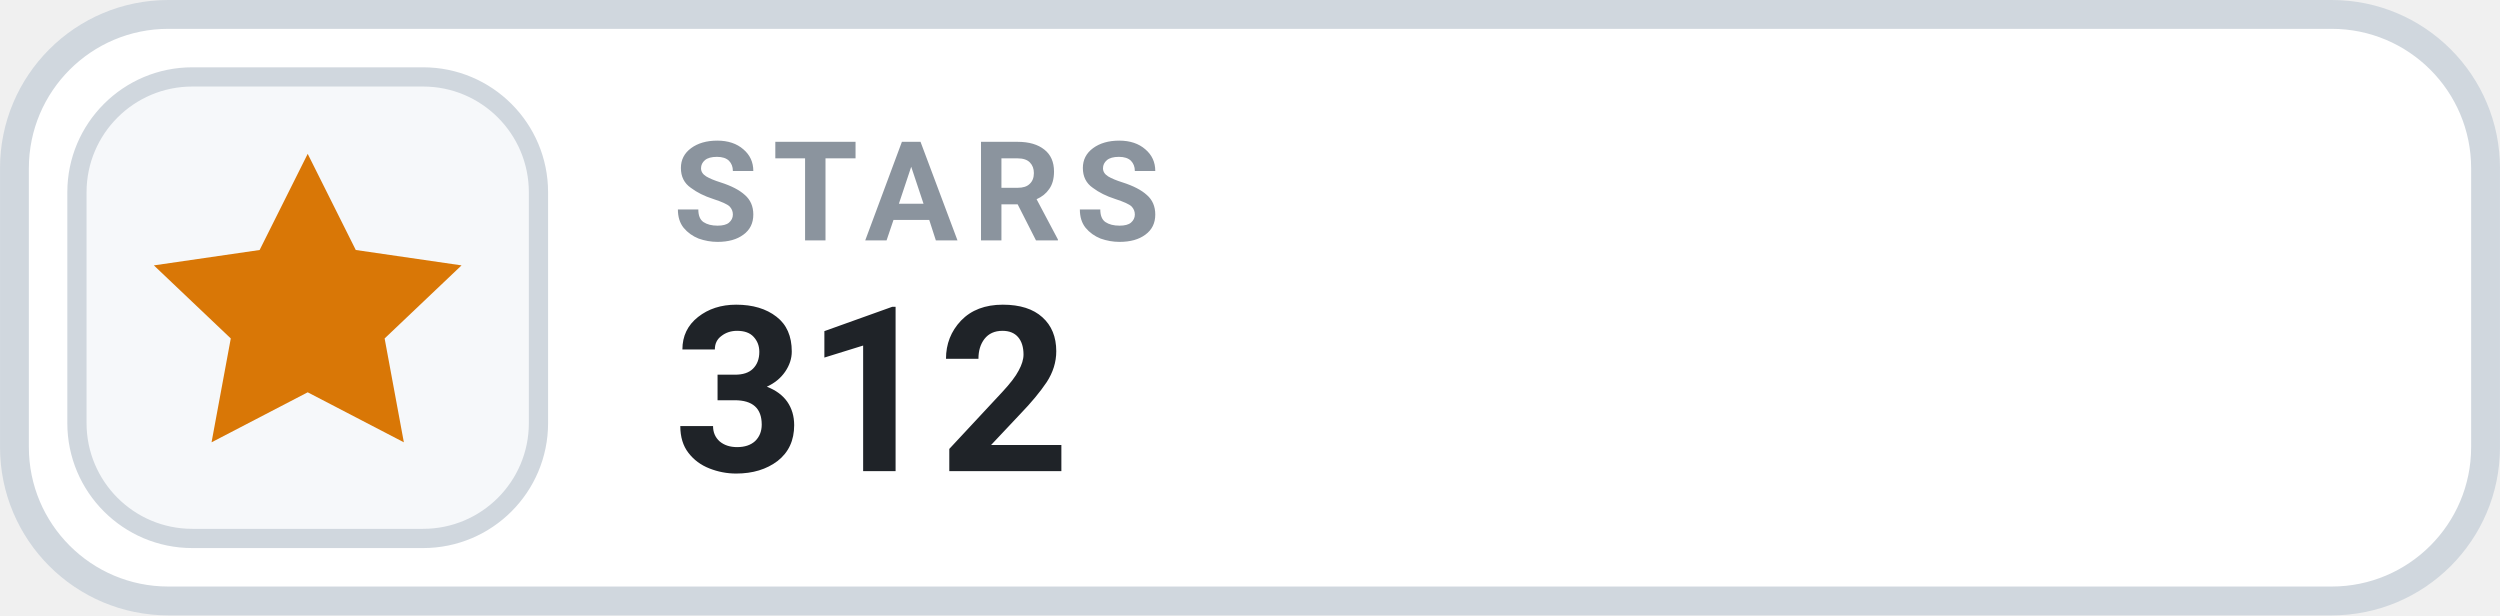
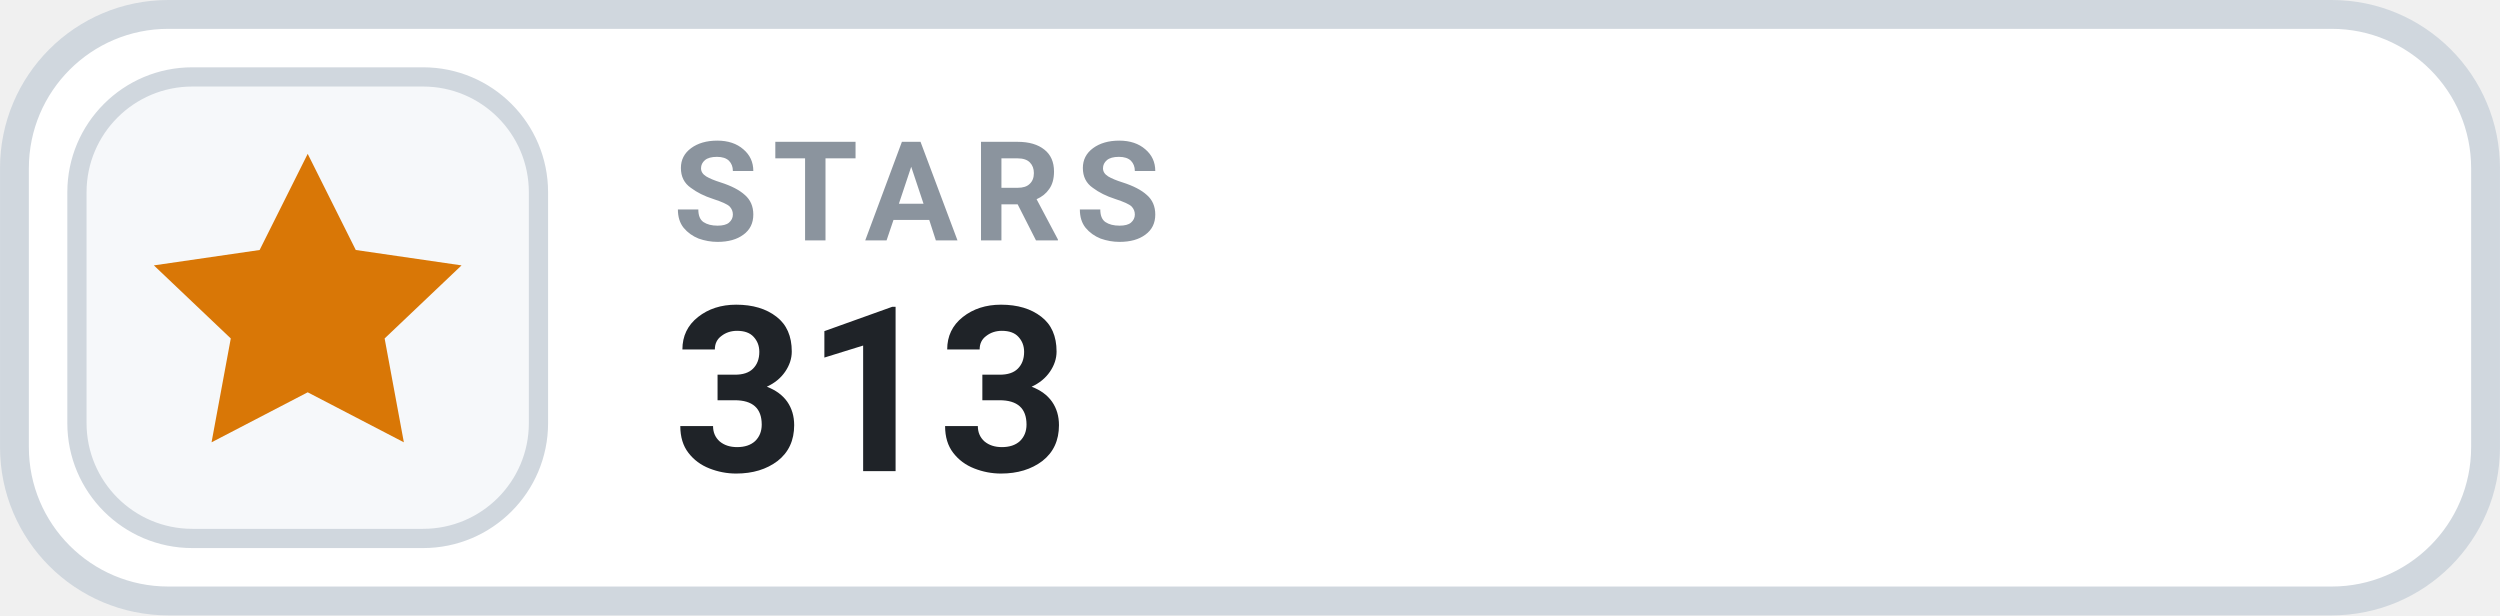
- <svg xmlns="http://www.w3.org/2000/svg" width="126" height="31.015" viewBox="0 0 130 32" role="img" aria-label="STARS 312">
+ <svg xmlns="http://www.w3.org/2000/svg" width="126" height="31.015" viewBox="0 0 130 32" role="img" aria-label="STARS 313">
  <rect x=".75" y=".75" width="128.5" height="30.5" rx="8" fill="#FFFFFF" stroke="#D0D7DE" stroke-width="1.5" />
  <rect x="4" y="4" width="24" height="24" rx="6" fill="#F6F8FA" stroke="#D0D7DE" stroke-width="1" />
  <g transform="translate(16 16)" style="color:#D97706;">
    <path d="M0 -8 l2.5 5 5.5 .8 -4 3.8 1 5.4 -5 -2.6 -5 2.6 1 -5.4 -4 -3.8 5.5 -.8 Z" fill="currentColor" />
  </g>
  <text x="35" y="12.5" fill="#8B949E" font-family="-apple-system,BlinkMacSystemFont,'Segoe UI',Roboto,Helvetica,Arial,sans-serif" font-size="7.2" font-weight="700" letter-spacing=".75">STARS</text>
-   <text x="35" y="24.5" fill="#1F2328" font-family="-apple-system,BlinkMacSystemFont,'Segoe UI',Roboto,Helvetica,Arial,sans-serif" font-size="12" font-weight="700">312</text>
+   <text x="35" y="24.5" fill="#1F2328" font-family="-apple-system,BlinkMacSystemFont,'Segoe UI',Roboto,Helvetica,Arial,sans-serif" font-size="12" font-weight="700">313</text>
</svg>
